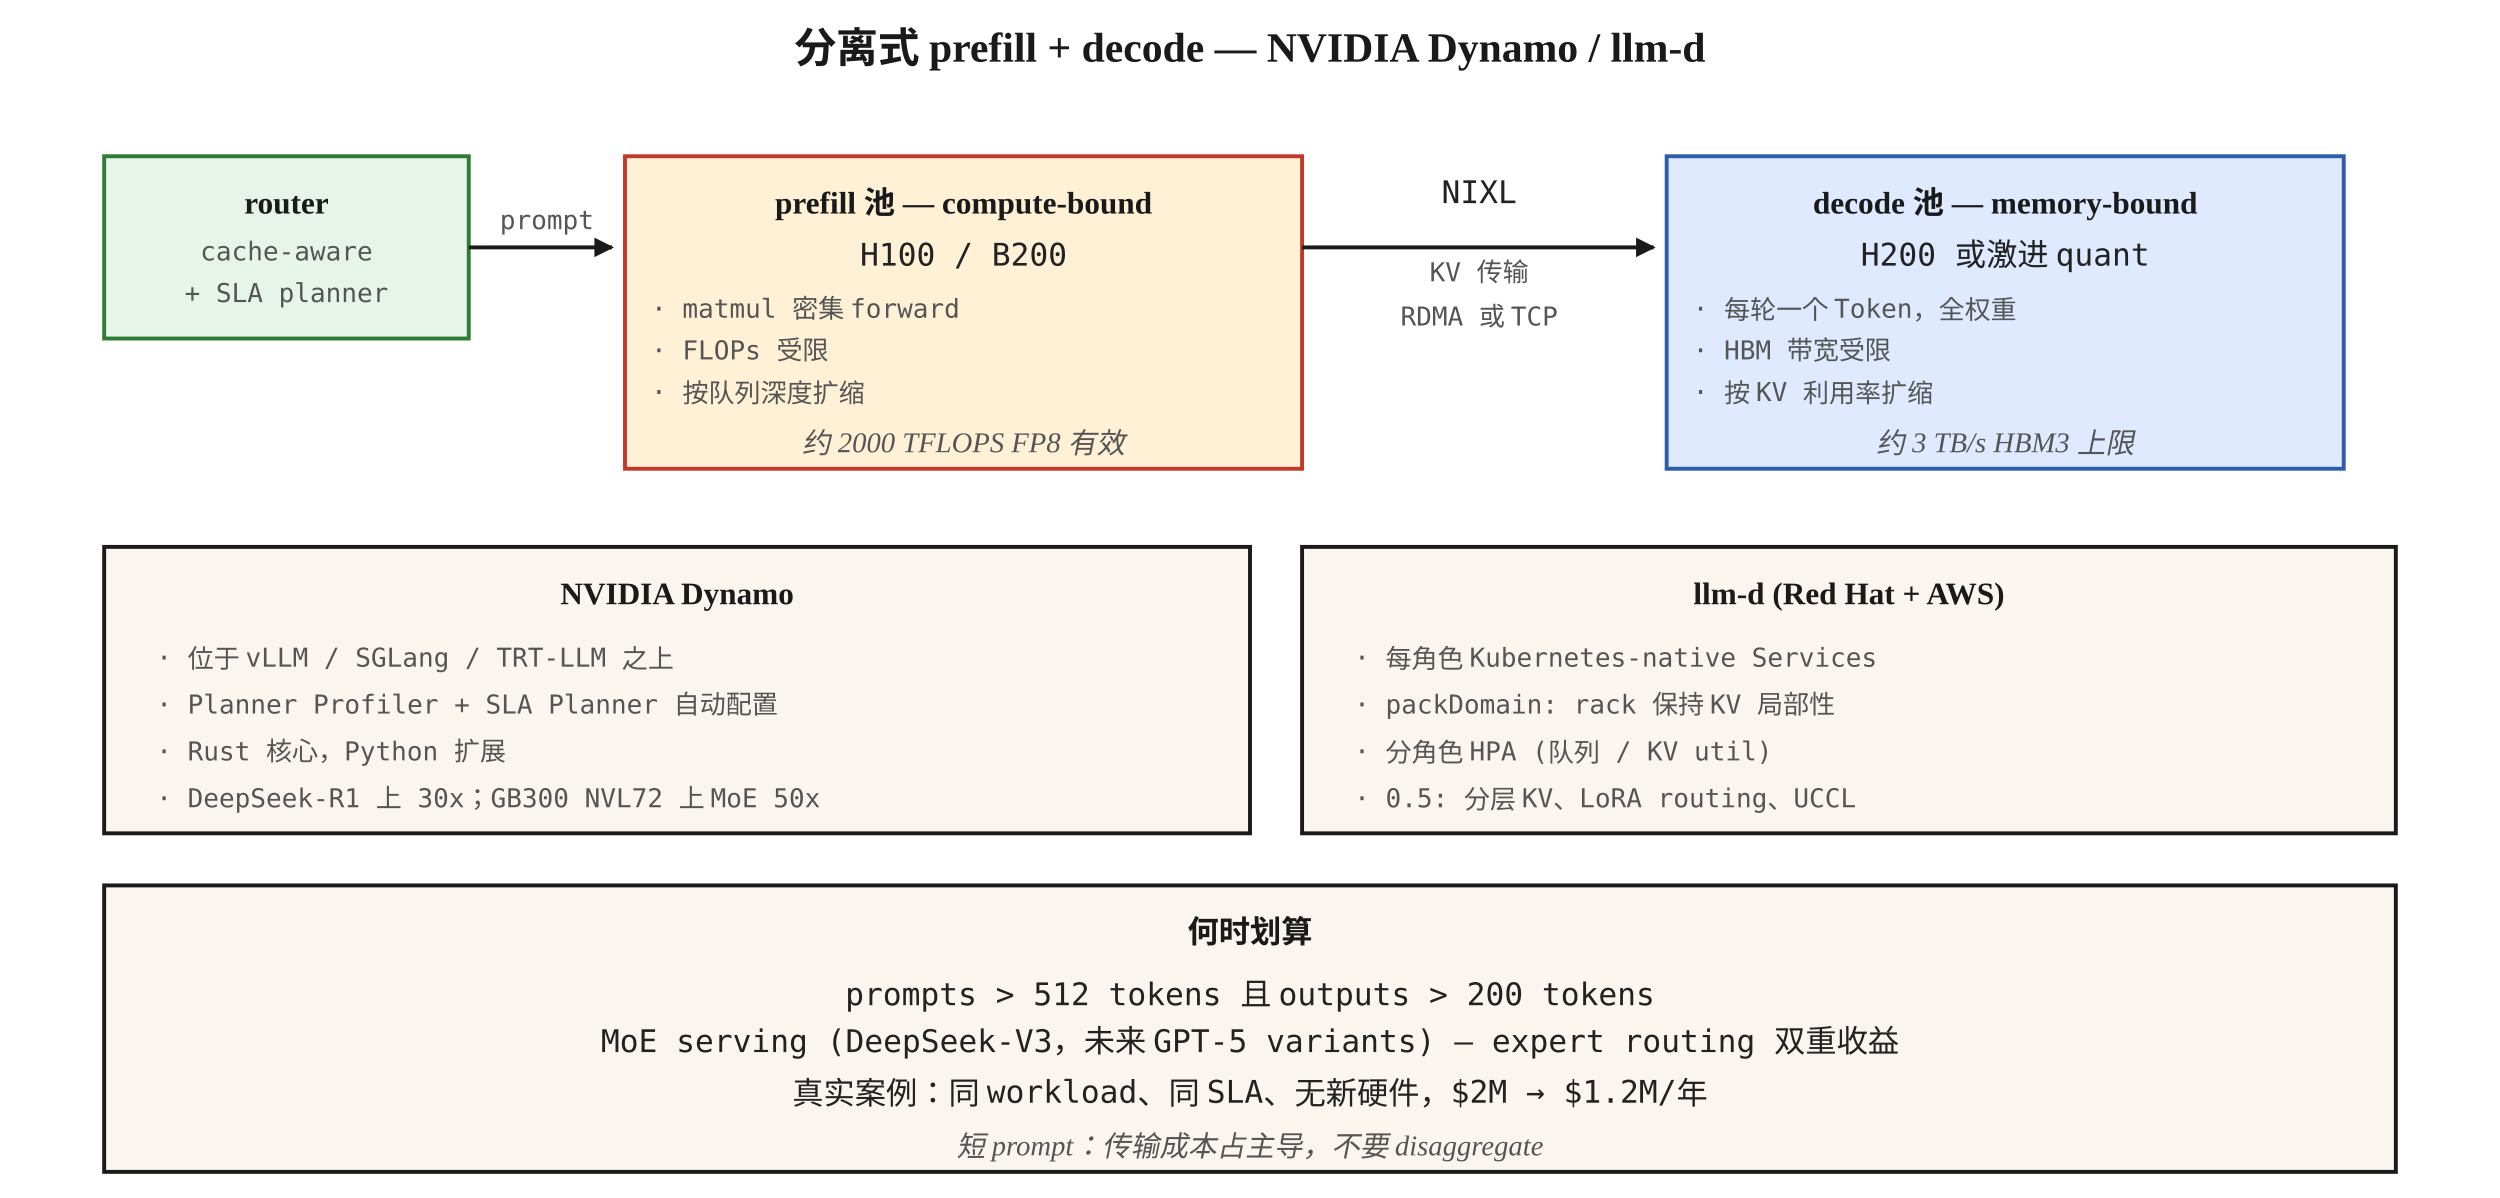
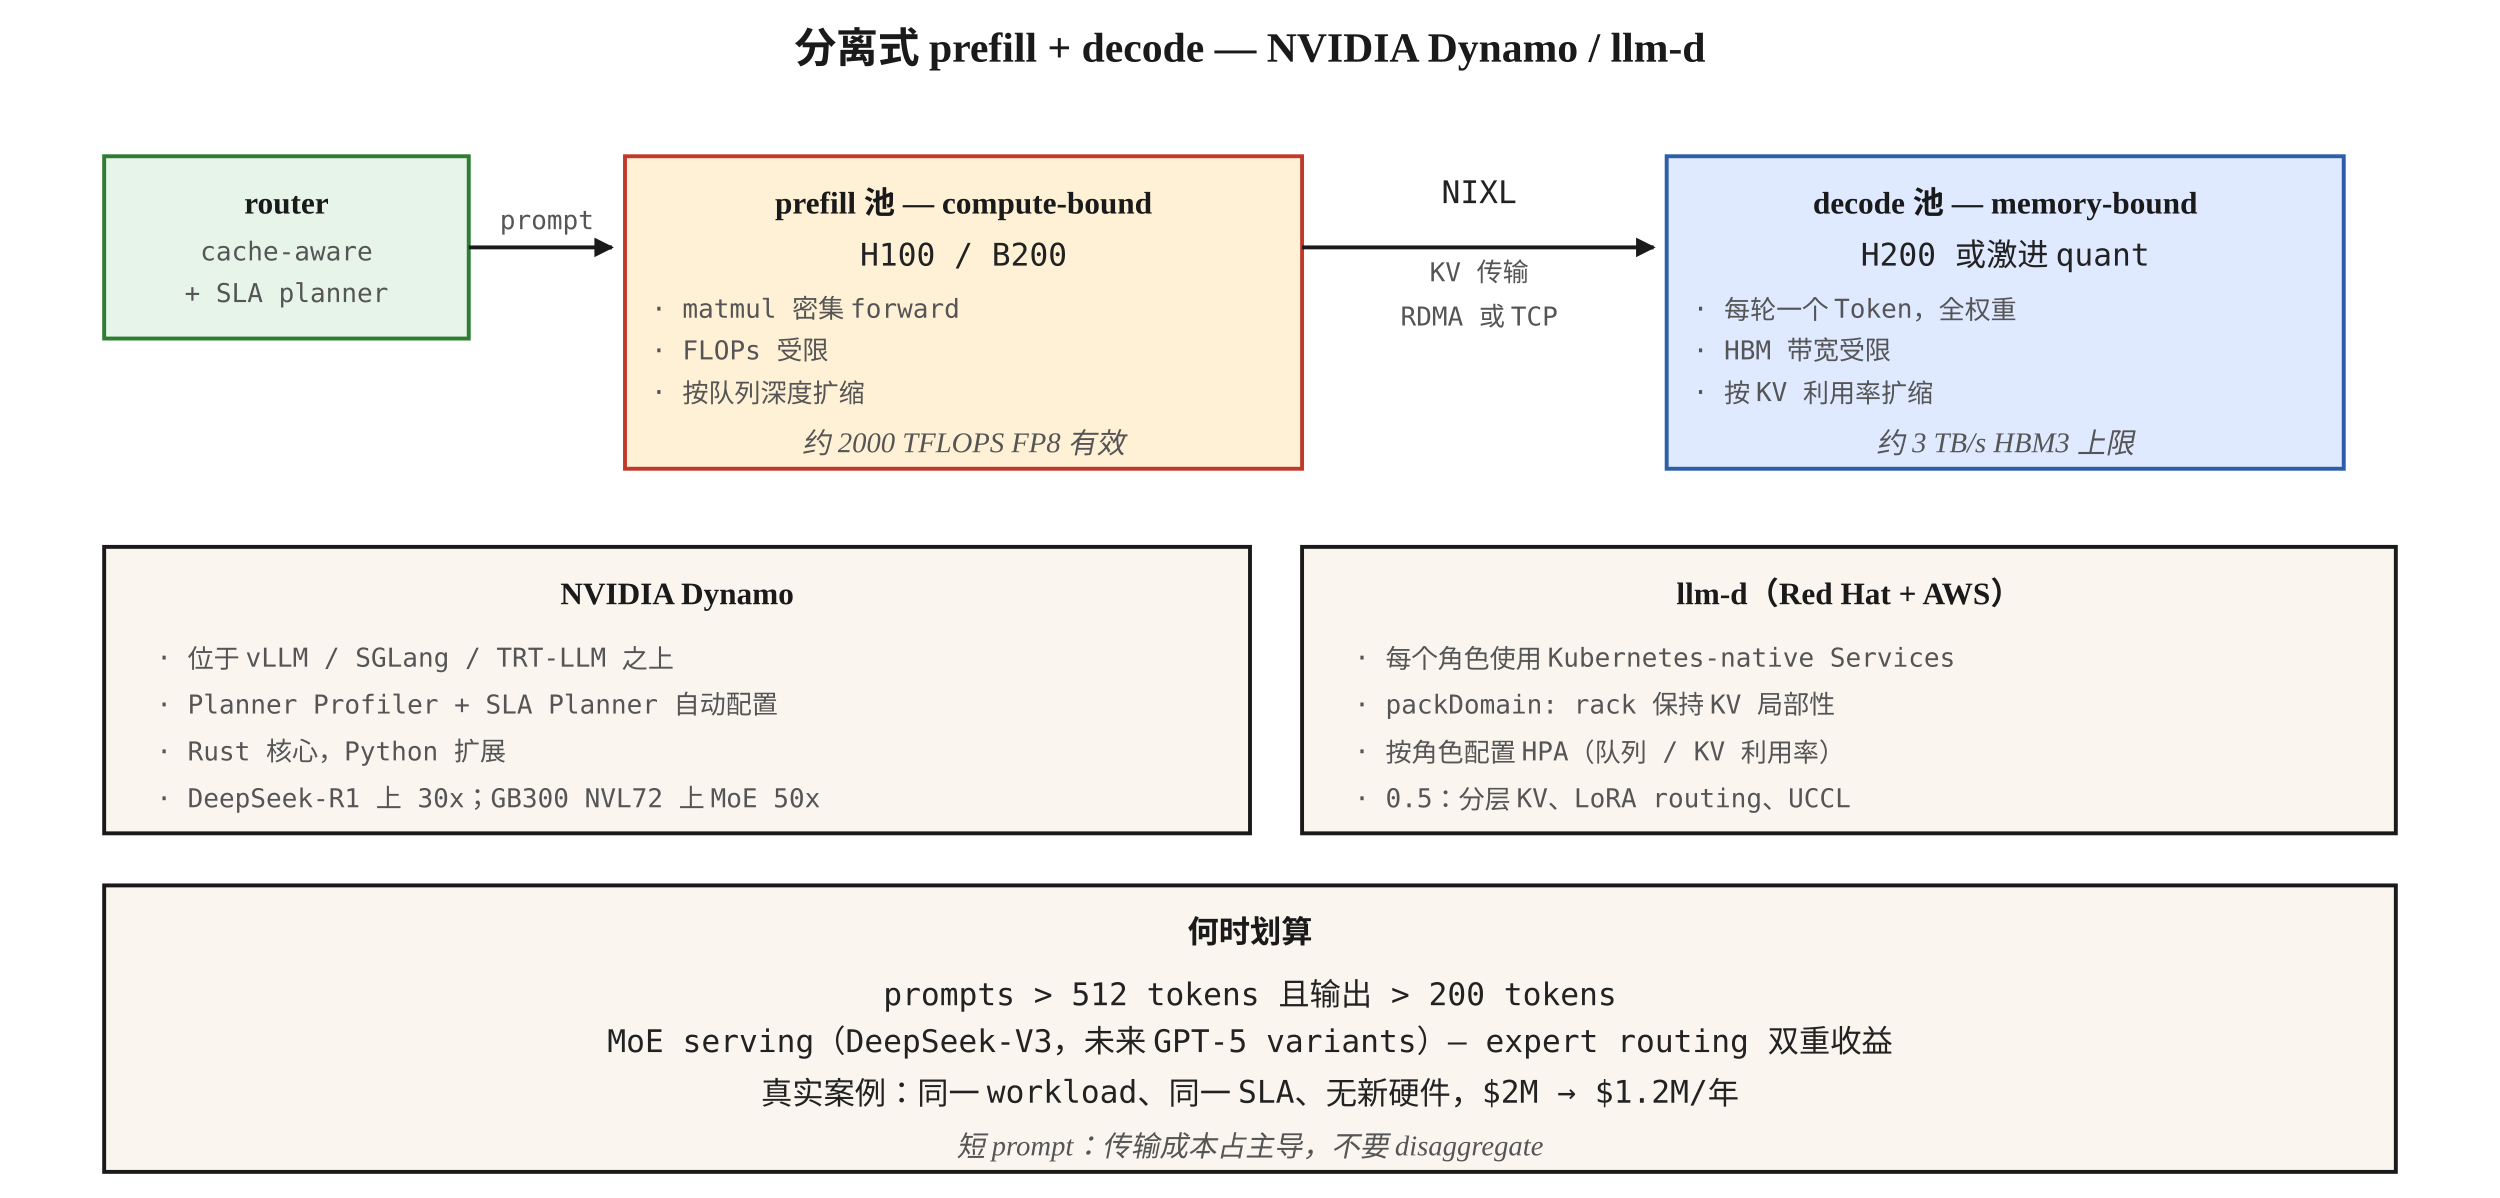
<svg xmlns="http://www.w3.org/2000/svg" viewBox="0 0 960 460" font-family="Georgia, 'Times New Roman', serif">
  <defs>
    <style>
      .box { fill: #faf6ef; stroke: #1a1a1a; stroke-width: 1.5; }
      .pre { fill: #fff1d6; stroke: #c0392b; stroke-width: 1.5; }
      .dec { fill: #dfe9ff; stroke: #2c5ea9; stroke-width: 1.5; }
      .router { fill: #e6f4ea; stroke: #2e7d32; stroke-width: 1.5; }
      .title { font-size: 16px; font-weight: 700; fill: #1a1a1a; }
      .head { font-size: 12px; font-weight: 700; fill: #1a1a1a; }
      .step { font-size: 12px; font-family: 'Menlo', monospace; fill: #222; }
      .small { font-size: 10px; font-family: 'Menlo', monospace; fill: #555; }
      .caption { font-size: 11px; fill: #555; font-style: italic; }
      .arrow { stroke: #1a1a1a; stroke-width: 1.5; fill: none; marker-end: url(#arr); }
    </style>
    <marker id="arr" viewBox="0 0 10 10" refX="9" refY="5" markerWidth="5" markerHeight="5" orient="auto">
      <path d="M0,0 L10,5 L0,10 z" fill="#1a1a1a" />
    </marker>
  </defs>
  <text x="480" y="24" text-anchor="middle" class="title">分离式 prefill + decode — NVIDIA Dynamo / llm-d</text>
  <rect x="40" y="60" width="140" height="70" class="router" />
  <text x="110" y="82" text-anchor="middle" class="head">router</text>
  <text x="110" y="100" text-anchor="middle" class="small">cache-aware</text>
  <text x="110" y="116" text-anchor="middle" class="small">+ SLA planner</text>
  <rect x="240" y="60" width="260" height="120" class="pre" />
  <text x="370" y="82" text-anchor="middle" class="head">prefill 池 — compute-bound</text>
  <text x="370" y="102" text-anchor="middle" class="step">H100 / B200</text>
  <text x="250" y="122" class="small">· matmul 密集 forward</text>
  <text x="250" y="138" class="small">· FLOPs 受限</text>
  <text x="250" y="154" class="small">· 按队列深度扩缩</text>
  <text x="370" y="174" text-anchor="middle" class="caption">约 2000 TFLOPS FP8 有效</text>
  <rect x="640" y="60" width="260" height="120" class="dec" />
  <text x="770" y="82" text-anchor="middle" class="head">decode 池 — memory-bound</text>
  <text x="770" y="102" text-anchor="middle" class="step">H200 或激进 quant</text>
  <text x="650" y="122" class="small">· 每轮一个 Token，全权重</text>
  <text x="650" y="138" class="small">· HBM 带宽受限</text>
  <text x="650" y="154" class="small">· 按 KV 利用率扩缩</text>
  <text x="770" y="174" text-anchor="middle" class="caption">约 3 TB/s HBM3 上限</text>
  <path class="arrow" d="M180 95 L 235 95" />
  <text x="210" y="88" text-anchor="middle" class="small">prompt</text>
  <path class="arrow" d="M500 95 L 635 95" />
  <text x="568" y="78" text-anchor="middle" class="step">NIXL</text>
  <text x="568" y="108" text-anchor="middle" class="small">KV 传输</text>
  <text x="568" y="125" text-anchor="middle" class="small">RDMA 或 TCP</text>
  <rect x="40" y="210" width="440" height="110" class="box" />
  <text x="260" y="232" text-anchor="middle" class="head">NVIDIA Dynamo</text>
  <text x="60" y="256" class="small">· 位于 vLLM / SGLang / TRT-LLM 之上</text>
  <text x="60" y="274" class="small">· Planner Profiler + SLA Planner 自动配置</text>
  <text x="60" y="292" class="small">· Rust 核心，Python 扩展</text>
  <text x="60" y="310" class="small">· DeepSeek-R1 上 30x；GB300 NVL72 上 MoE 50x</text>
  <rect x="500" y="210" width="420" height="110" class="box" />
-   <text x="710" y="232" text-anchor="middle" class="head">llm-d (Red Hat + AWS)</text>
-   <text x="520" y="256" class="small">· 每角色 Kubernetes-native Services</text>
+   <text x="710" y="232" text-anchor="middle" class="head">llm-d（Red Hat + AWS）</text>
+   <text x="520" y="256" class="small">· 每个角色使用 Kubernetes-native Services</text>
  <text x="520" y="274" class="small">· packDomain: rack 保持 KV 局部性</text>
-   <text x="520" y="292" class="small">· 分角色 HPA (队列 / KV util)</text>
-   <text x="520" y="310" class="small">· 0.5: 分层 KV、LoRA routing、UCCL</text>
+   <text x="520" y="292" class="small">· 按角色配置 HPA（队列 / KV 利用率）</text>
+   <text x="520" y="310" class="small">· 0.5：分层 KV、LoRA routing、UCCL</text>
  <rect x="40" y="340" width="880" height="110" class="box" />
  <text x="480" y="362" text-anchor="middle" class="head">何时划算</text>
-   <text x="480" y="386" text-anchor="middle" class="step">prompts &gt; 512 tokens 且 outputs &gt; 200 tokens</text>
-   <text x="480" y="404" text-anchor="middle" class="step">MoE serving (DeepSeek-V3，未来 GPT-5 variants) — expert routing 双重收益</text>
-   <text x="480" y="424" text-anchor="middle" class="step">真实案例：同 workload、同 SLA、无新硬件，$2M → $1.2M/年</text>
+   <text x="480" y="386" text-anchor="middle" class="step">prompts &gt; 512 tokens 且输出 &gt; 200 tokens</text>
+   <text x="480" y="404" text-anchor="middle" class="step">MoE serving（DeepSeek-V3，未来 GPT-5 variants）— expert routing 双重收益</text>
+   <text x="480" y="424" text-anchor="middle" class="step">真实案例：同一 workload、同一 SLA、无新硬件，$2M → $1.2M/年</text>
  <text x="480" y="444" text-anchor="middle" class="caption">短 prompt：传输成本占主导，不要 disaggregate</text>
</svg>
